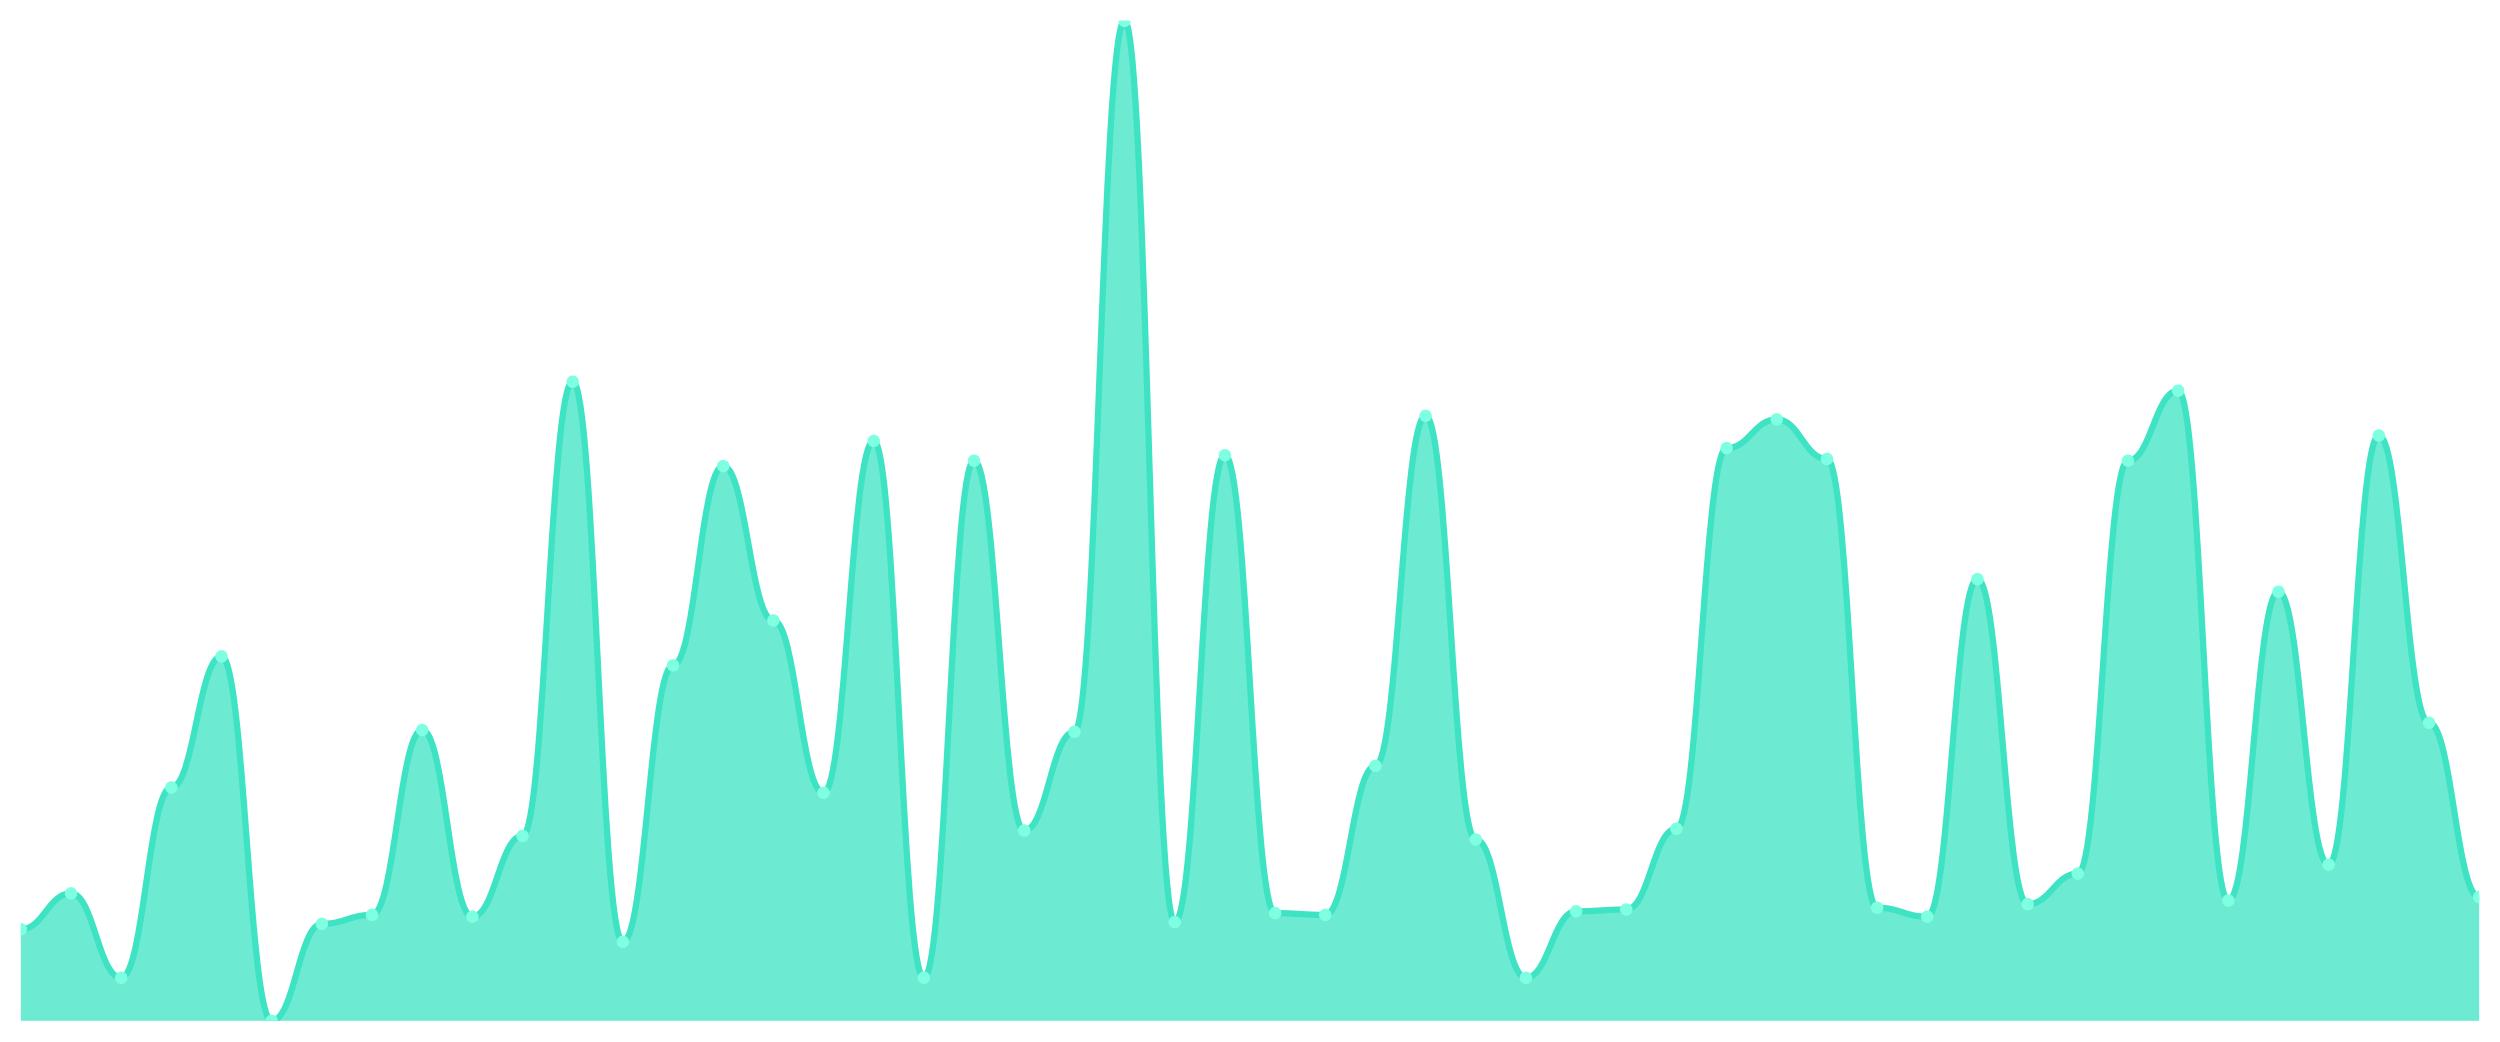
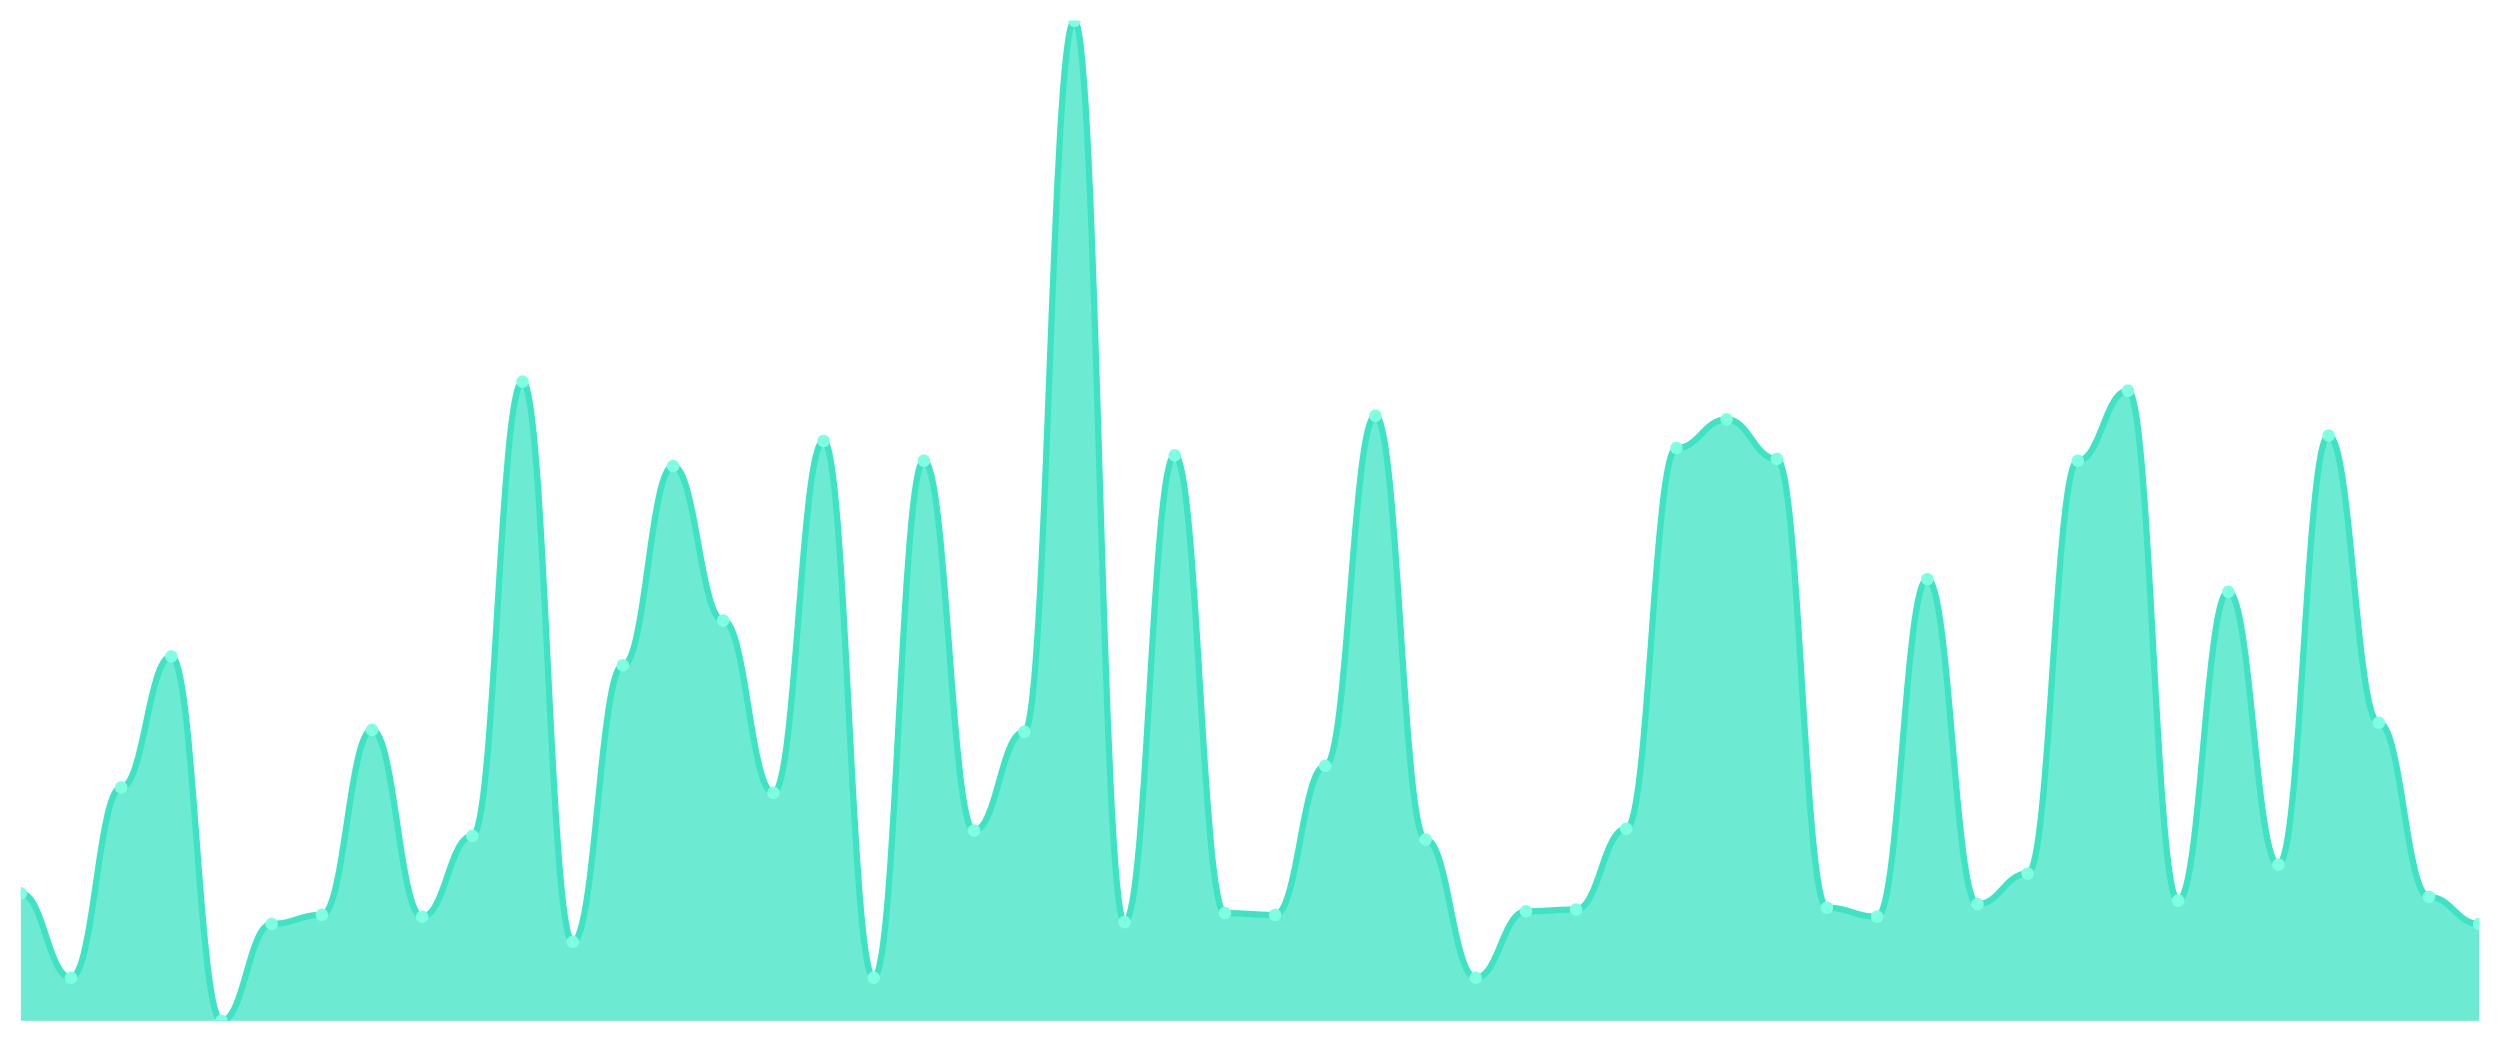
<svg xmlns="http://www.w3.org/2000/svg" viewBox="0 0 1200 500" width="1200" height="500">
  <defs>
    <clipPath id="c">
      <rect x="10" y="10" width="1180" height="480" />
    </clipPath>
  </defs>
  <rect width="1200" height="500" fill="none" />
  <g clip-path="url(#c)">
-     <path d="M 10,490 L 10,446.05 C 20.837,446.05 23.245,428.815 34.082,428.815 C 44.918,428.815 47.327,469.318 58.163,469.318 C 69,469.318 71.408,377.971 82.245,377.971 C 93.082,377.971 95.49,315.063 106.327,315.063 C 117.163,315.063 119.571,490 130.408,490 C 141.245,490 143.653,443.465 154.49,443.465 C 165.327,443.465 167.735,439.156 178.571,439.156 C 189.408,439.156 191.816,350.395 202.653,350.395 C 213.49,350.395 215.898,440.018 226.735,440.018 C 237.571,440.018 239.98,401.239 250.816,401.239 C 261.653,401.239 264.061,183.214 274.898,183.214 C 285.735,183.214 288.143,452.083 298.98,452.083 C 309.816,452.083 312.224,319.372 323.061,319.372 C 333.898,319.372 336.306,223.716 347.143,223.716 C 357.98,223.716 360.388,297.828 371.224,297.828 C 382.061,297.828 384.469,380.557 395.306,380.557 C 406.143,380.557 408.551,211.652 419.388,211.652 C 430.224,211.652 432.633,469.318 443.469,469.318 C 454.306,469.318 456.714,221.131 467.551,221.131 C 478.388,221.131 480.796,398.654 491.633,398.654 C 502.469,398.654 504.878,351.257 515.714,351.257 C 526.551,351.257 528.959,10 539.796,10 C 550.633,10 553.041,442.603 563.878,442.603 C 574.714,442.603 577.122,218.546 587.959,218.546 C 598.796,218.546 601.204,438.294 612.041,438.294 C 622.878,438.294 625.286,439.156 636.122,439.156 C 646.959,439.156 649.367,367.63 660.204,367.63 C 671.041,367.63 673.449,199.587 684.286,199.587 C 695.122,199.587 697.531,402.962 708.367,402.962 C 719.204,402.962 721.612,469.318 732.449,469.318 C 743.286,469.318 745.694,437.433 756.531,437.433 C 767.367,437.433 769.776,436.571 780.612,436.571 C 791.449,436.571 793.857,397.792 804.694,397.792 C 815.531,397.792 817.939,215.099 828.776,215.099 C 839.612,215.099 842.02,201.311 852.857,201.311 C 863.694,201.311 866.102,220.269 876.939,220.269 C 887.776,220.269 890.184,435.709 901.02,435.709 C 911.857,435.709 914.265,440.018 925.102,440.018 C 935.939,440.018 938.347,278.007 949.184,278.007 C 960.02,278.007 962.429,433.986 973.265,433.986 C 984.102,433.986 986.51,419.336 997.347,419.336 C 1008.184,419.336 1010.592,221.131 1021.429,221.131 C 1032.265,221.131 1034.673,187.522 1045.51,187.522 C 1056.347,187.522 1058.755,432.262 1069.592,432.262 C 1080.429,432.262 1082.837,284.039 1093.673,284.039 C 1104.51,284.039 1106.918,415.027 1117.755,415.027 C 1128.592,415.027 1131,209.066 1141.837,209.066 C 1152.673,209.066 1155.082,346.948 1165.918,346.948 C 1176.755,346.948 1179.163,430.539 1190,430.539 L 1190,490 Z" fill="rgba(61,227,195,0.75)" />
-     <path d="M 10,446.05 C 20.837,446.05 23.245,428.815 34.082,428.815 C 44.918,428.815 47.327,469.318 58.163,469.318 C 69,469.318 71.408,377.971 82.245,377.971 C 93.082,377.971 95.49,315.063 106.327,315.063 C 117.163,315.063 119.571,490 130.408,490 C 141.245,490 143.653,443.465 154.49,443.465 C 165.327,443.465 167.735,439.156 178.571,439.156 C 189.408,439.156 191.816,350.395 202.653,350.395 C 213.49,350.395 215.898,440.018 226.735,440.018 C 237.571,440.018 239.98,401.239 250.816,401.239 C 261.653,401.239 264.061,183.214 274.898,183.214 C 285.735,183.214 288.143,452.083 298.98,452.083 C 309.816,452.083 312.224,319.372 323.061,319.372 C 333.898,319.372 336.306,223.716 347.143,223.716 C 357.98,223.716 360.388,297.828 371.224,297.828 C 382.061,297.828 384.469,380.557 395.306,380.557 C 406.143,380.557 408.551,211.652 419.388,211.652 C 430.224,211.652 432.633,469.318 443.469,469.318 C 454.306,469.318 456.714,221.131 467.551,221.131 C 478.388,221.131 480.796,398.654 491.633,398.654 C 502.469,398.654 504.878,351.257 515.714,351.257 C 526.551,351.257 528.959,10 539.796,10 C 550.633,10 553.041,442.603 563.878,442.603 C 574.714,442.603 577.122,218.546 587.959,218.546 C 598.796,218.546 601.204,438.294 612.041,438.294 C 622.878,438.294 625.286,439.156 636.122,439.156 C 646.959,439.156 649.367,367.63 660.204,367.63 C 671.041,367.63 673.449,199.587 684.286,199.587 C 695.122,199.587 697.531,402.962 708.367,402.962 C 719.204,402.962 721.612,469.318 732.449,469.318 C 743.286,469.318 745.694,437.433 756.531,437.433 C 767.367,437.433 769.776,436.571 780.612,436.571 C 791.449,436.571 793.857,397.792 804.694,397.792 C 815.531,397.792 817.939,215.099 828.776,215.099 C 839.612,215.099 842.02,201.311 852.857,201.311 C 863.694,201.311 866.102,220.269 876.939,220.269 C 887.776,220.269 890.184,435.709 901.02,435.709 C 911.857,435.709 914.265,440.018 925.102,440.018 C 935.939,440.018 938.347,278.007 949.184,278.007 C 960.02,278.007 962.429,433.986 973.265,433.986 C 984.102,433.986 986.51,419.336 997.347,419.336 C 1008.184,419.336 1010.592,221.131 1021.429,221.131 C 1032.265,221.131 1034.673,187.522 1045.51,187.522 C 1056.347,187.522 1058.755,432.262 1069.592,432.262 C 1080.429,432.262 1082.837,284.039 1093.673,284.039 C 1104.51,284.039 1106.918,415.027 1117.755,415.027 C 1128.592,415.027 1131,209.066 1141.837,209.066 C 1152.673,209.066 1155.082,346.948 1165.918,346.948 C 1176.755,346.948 1179.163,430.539 1190,430.539" fill="none" stroke="#3de3c3" stroke-width="3" stroke-linecap="round" stroke-linejoin="round" />
-     <circle cx="10" cy="446.05" r="3" fill="#7fffe1" />
-     <circle cx="34.082" cy="428.815" r="3" fill="#7fffe1" />
-     <circle cx="58.163" cy="469.318" r="3" fill="#7fffe1" />
-     <circle cx="82.245" cy="377.971" r="3" fill="#7fffe1" />
-     <circle cx="106.327" cy="315.063" r="3" fill="#7fffe1" />
-     <circle cx="130.408" cy="490" r="3" fill="#7fffe1" />
-     <circle cx="154.49" cy="443.465" r="3" fill="#7fffe1" />
-     <circle cx="178.571" cy="439.156" r="3" fill="#7fffe1" />
-     <circle cx="202.653" cy="350.395" r="3" fill="#7fffe1" />
-     <circle cx="226.735" cy="440.018" r="3" fill="#7fffe1" />
-     <circle cx="250.816" cy="401.239" r="3" fill="#7fffe1" />
-     <circle cx="274.898" cy="183.214" r="3" fill="#7fffe1" />
-     <circle cx="298.98" cy="452.083" r="3" fill="#7fffe1" />
-     <circle cx="323.061" cy="319.372" r="3" fill="#7fffe1" />
-     <circle cx="347.143" cy="223.716" r="3" fill="#7fffe1" />
-     <circle cx="371.224" cy="297.828" r="3" fill="#7fffe1" />
-     <circle cx="395.306" cy="380.557" r="3" fill="#7fffe1" />
-     <circle cx="419.388" cy="211.652" r="3" fill="#7fffe1" />
-     <circle cx="443.469" cy="469.318" r="3" fill="#7fffe1" />
-     <circle cx="467.551" cy="221.131" r="3" fill="#7fffe1" />
-     <circle cx="491.633" cy="398.654" r="3" fill="#7fffe1" />
-     <circle cx="515.714" cy="351.257" r="3" fill="#7fffe1" />
-     <circle cx="539.796" cy="10" r="3" fill="#7fffe1" />
-     <circle cx="563.878" cy="442.603" r="3" fill="#7fffe1" />
-     <circle cx="587.959" cy="218.546" r="3" fill="#7fffe1" />
-     <circle cx="612.041" cy="438.294" r="3" fill="#7fffe1" />
-     <circle cx="636.122" cy="439.156" r="3" fill="#7fffe1" />
-     <circle cx="660.204" cy="367.63" r="3" fill="#7fffe1" />
-     <circle cx="684.286" cy="199.587" r="3" fill="#7fffe1" />
-     <circle cx="708.367" cy="402.962" r="3" fill="#7fffe1" />
-     <circle cx="732.449" cy="469.318" r="3" fill="#7fffe1" />
-     <circle cx="756.531" cy="437.433" r="3" fill="#7fffe1" />
-     <circle cx="780.612" cy="436.571" r="3" fill="#7fffe1" />
-     <circle cx="804.694" cy="397.792" r="3" fill="#7fffe1" />
-     <circle cx="828.776" cy="215.099" r="3" fill="#7fffe1" />
-     <circle cx="852.857" cy="201.311" r="3" fill="#7fffe1" />
-     <circle cx="876.939" cy="220.269" r="3" fill="#7fffe1" />
-     <circle cx="901.02" cy="435.709" r="3" fill="#7fffe1" />
-     <circle cx="925.102" cy="440.018" r="3" fill="#7fffe1" />
-     <circle cx="949.184" cy="278.007" r="3" fill="#7fffe1" />
-     <circle cx="973.265" cy="433.986" r="3" fill="#7fffe1" />
-     <circle cx="997.347" cy="419.336" r="3" fill="#7fffe1" />
-     <circle cx="1021.429" cy="221.131" r="3" fill="#7fffe1" />
-     <circle cx="1045.51" cy="187.522" r="3" fill="#7fffe1" />
-     <circle cx="1069.592" cy="432.262" r="3" fill="#7fffe1" />
-     <circle cx="1093.673" cy="284.039" r="3" fill="#7fffe1" />
-     <circle cx="1117.755" cy="415.027" r="3" fill="#7fffe1" />
-     <circle cx="1141.837" cy="209.066" r="3" fill="#7fffe1" />
-     <circle cx="1165.918" cy="346.948" r="3" fill="#7fffe1" />
-     <circle cx="1190" cy="430.539" r="3" fill="#7fffe1" />
+     <path d="M 10,490 L 10,428.815 C 20.837,428.815 23.245,469.318 34.082,469.318 C 44.918,469.318 47.327,377.971 58.163,377.971 C 69,377.971 71.408,315.063 82.245,315.063 C 93.082,315.063 95.49,490 106.327,490 C 117.163,490 119.571,443.465 130.408,443.465 C 141.245,443.465 143.653,439.156 154.49,439.156 C 165.327,439.156 167.735,350.395 178.571,350.395 C 189.408,350.395 191.816,440.018 202.653,440.018 C 213.49,440.018 215.898,401.239 226.735,401.239 C 237.571,401.239 239.98,183.214 250.816,183.214 C 261.653,183.214 264.061,452.083 274.898,452.083 C 285.735,452.083 288.143,319.372 298.98,319.372 C 309.816,319.372 312.224,223.716 323.061,223.716 C 333.898,223.716 336.306,297.828 347.143,297.828 C 357.98,297.828 360.388,380.557 371.224,380.557 C 382.061,380.557 384.469,211.652 395.306,211.652 C 406.143,211.652 408.551,469.318 419.388,469.318 C 430.224,469.318 432.633,221.131 443.469,221.131 C 454.306,221.131 456.714,398.654 467.551,398.654 C 478.388,398.654 480.796,351.257 491.633,351.257 C 502.469,351.257 504.878,10 515.714,10 C 526.551,10 528.959,442.603 539.796,442.603 C 550.633,442.603 553.041,218.546 563.878,218.546 C 574.714,218.546 577.122,438.294 587.959,438.294 C 598.796,438.294 601.204,439.156 612.041,439.156 C 622.878,439.156 625.286,367.63 636.122,367.63 C 646.959,367.63 649.367,199.587 660.204,199.587 C 671.041,199.587 673.449,402.962 684.286,402.962 C 695.122,402.962 697.531,469.318 708.367,469.318 C 719.204,469.318 721.612,437.433 732.449,437.433 C 743.286,437.433 745.694,436.571 756.531,436.571 C 767.367,436.571 769.776,397.792 780.612,397.792 C 791.449,397.792 793.857,215.099 804.694,215.099 C 815.531,215.099 817.939,201.311 828.776,201.311 C 839.612,201.311 842.02,220.269 852.857,220.269 C 863.694,220.269 866.102,435.709 876.939,435.709 C 887.776,435.709 890.184,440.018 901.02,440.018 C 911.857,440.018 914.265,278.007 925.102,278.007 C 935.939,278.007 938.347,433.986 949.184,433.986 C 960.02,433.986 962.429,419.336 973.265,419.336 C 984.102,419.336 986.51,221.131 997.347,221.131 C 1008.184,221.131 1010.592,187.522 1021.429,187.522 C 1032.265,187.522 1034.673,432.262 1045.51,432.262 C 1056.347,432.262 1058.755,284.039 1069.592,284.039 C 1080.429,284.039 1082.837,415.027 1093.673,415.027 C 1104.51,415.027 1106.918,209.066 1117.755,209.066 C 1128.592,209.066 1131,346.948 1141.837,346.948 C 1152.673,346.948 1155.082,430.539 1165.918,430.539 C 1176.755,430.539 1179.163,443.465 1190,443.465 L 1190,490 Z" fill="rgba(61,227,195,0.75)" />
+     <path d="M 10,428.815 C 20.837,428.815 23.245,469.318 34.082,469.318 C 44.918,469.318 47.327,377.971 58.163,377.971 C 69,377.971 71.408,315.063 82.245,315.063 C 93.082,315.063 95.49,490 106.327,490 C 117.163,490 119.571,443.465 130.408,443.465 C 141.245,443.465 143.653,439.156 154.49,439.156 C 165.327,439.156 167.735,350.395 178.571,350.395 C 189.408,350.395 191.816,440.018 202.653,440.018 C 213.49,440.018 215.898,401.239 226.735,401.239 C 237.571,401.239 239.98,183.214 250.816,183.214 C 261.653,183.214 264.061,452.083 274.898,452.083 C 285.735,452.083 288.143,319.372 298.98,319.372 C 309.816,319.372 312.224,223.716 323.061,223.716 C 333.898,223.716 336.306,297.828 347.143,297.828 C 357.98,297.828 360.388,380.557 371.224,380.557 C 382.061,380.557 384.469,211.652 395.306,211.652 C 406.143,211.652 408.551,469.318 419.388,469.318 C 430.224,469.318 432.633,221.131 443.469,221.131 C 454.306,221.131 456.714,398.654 467.551,398.654 C 478.388,398.654 480.796,351.257 491.633,351.257 C 502.469,351.257 504.878,10 515.714,10 C 526.551,10 528.959,442.603 539.796,442.603 C 550.633,442.603 553.041,218.546 563.878,218.546 C 574.714,218.546 577.122,438.294 587.959,438.294 C 598.796,438.294 601.204,439.156 612.041,439.156 C 622.878,439.156 625.286,367.63 636.122,367.63 C 646.959,367.63 649.367,199.587 660.204,199.587 C 671.041,199.587 673.449,402.962 684.286,402.962 C 695.122,402.962 697.531,469.318 708.367,469.318 C 719.204,469.318 721.612,437.433 732.449,437.433 C 743.286,437.433 745.694,436.571 756.531,436.571 C 767.367,436.571 769.776,397.792 780.612,397.792 C 791.449,397.792 793.857,215.099 804.694,215.099 C 815.531,215.099 817.939,201.311 828.776,201.311 C 839.612,201.311 842.02,220.269 852.857,220.269 C 863.694,220.269 866.102,435.709 876.939,435.709 C 887.776,435.709 890.184,440.018 901.02,440.018 C 911.857,440.018 914.265,278.007 925.102,278.007 C 935.939,278.007 938.347,433.986 949.184,433.986 C 960.02,433.986 962.429,419.336 973.265,419.336 C 984.102,419.336 986.51,221.131 997.347,221.131 C 1008.184,221.131 1010.592,187.522 1021.429,187.522 C 1032.265,187.522 1034.673,432.262 1045.51,432.262 C 1056.347,432.262 1058.755,284.039 1069.592,284.039 C 1080.429,284.039 1082.837,415.027 1093.673,415.027 C 1104.51,415.027 1106.918,209.066 1117.755,209.066 C 1128.592,209.066 1131,346.948 1141.837,346.948 C 1152.673,346.948 1155.082,430.539 1165.918,430.539 C 1176.755,430.539 1179.163,443.465 1190,443.465" fill="none" stroke="#3de3c3" stroke-width="3" stroke-linecap="round" stroke-linejoin="round" />
+     <circle cx="10" cy="428.815" r="3" fill="#7fffe1" />
+     <circle cx="34.082" cy="469.318" r="3" fill="#7fffe1" />
+     <circle cx="58.163" cy="377.971" r="3" fill="#7fffe1" />
+     <circle cx="82.245" cy="315.063" r="3" fill="#7fffe1" />
+     <circle cx="106.327" cy="490" r="3" fill="#7fffe1" />
+     <circle cx="130.408" cy="443.465" r="3" fill="#7fffe1" />
+     <circle cx="154.49" cy="439.156" r="3" fill="#7fffe1" />
+     <circle cx="178.571" cy="350.395" r="3" fill="#7fffe1" />
+     <circle cx="202.653" cy="440.018" r="3" fill="#7fffe1" />
+     <circle cx="226.735" cy="401.239" r="3" fill="#7fffe1" />
+     <circle cx="250.816" cy="183.214" r="3" fill="#7fffe1" />
+     <circle cx="274.898" cy="452.083" r="3" fill="#7fffe1" />
+     <circle cx="298.98" cy="319.372" r="3" fill="#7fffe1" />
+     <circle cx="323.061" cy="223.716" r="3" fill="#7fffe1" />
+     <circle cx="347.143" cy="297.828" r="3" fill="#7fffe1" />
+     <circle cx="371.224" cy="380.557" r="3" fill="#7fffe1" />
+     <circle cx="395.306" cy="211.652" r="3" fill="#7fffe1" />
+     <circle cx="419.388" cy="469.318" r="3" fill="#7fffe1" />
+     <circle cx="443.469" cy="221.131" r="3" fill="#7fffe1" />
+     <circle cx="467.551" cy="398.654" r="3" fill="#7fffe1" />
+     <circle cx="491.633" cy="351.257" r="3" fill="#7fffe1" />
+     <circle cx="515.714" cy="10" r="3" fill="#7fffe1" />
+     <circle cx="539.796" cy="442.603" r="3" fill="#7fffe1" />
+     <circle cx="563.878" cy="218.546" r="3" fill="#7fffe1" />
+     <circle cx="587.959" cy="438.294" r="3" fill="#7fffe1" />
+     <circle cx="612.041" cy="439.156" r="3" fill="#7fffe1" />
+     <circle cx="636.122" cy="367.63" r="3" fill="#7fffe1" />
+     <circle cx="660.204" cy="199.587" r="3" fill="#7fffe1" />
+     <circle cx="684.286" cy="402.962" r="3" fill="#7fffe1" />
+     <circle cx="708.367" cy="469.318" r="3" fill="#7fffe1" />
+     <circle cx="732.449" cy="437.433" r="3" fill="#7fffe1" />
+     <circle cx="756.531" cy="436.571" r="3" fill="#7fffe1" />
+     <circle cx="780.612" cy="397.792" r="3" fill="#7fffe1" />
+     <circle cx="804.694" cy="215.099" r="3" fill="#7fffe1" />
+     <circle cx="828.776" cy="201.311" r="3" fill="#7fffe1" />
+     <circle cx="852.857" cy="220.269" r="3" fill="#7fffe1" />
+     <circle cx="876.939" cy="435.709" r="3" fill="#7fffe1" />
+     <circle cx="901.02" cy="440.018" r="3" fill="#7fffe1" />
+     <circle cx="925.102" cy="278.007" r="3" fill="#7fffe1" />
+     <circle cx="949.184" cy="433.986" r="3" fill="#7fffe1" />
+     <circle cx="973.265" cy="419.336" r="3" fill="#7fffe1" />
+     <circle cx="997.347" cy="221.131" r="3" fill="#7fffe1" />
+     <circle cx="1021.429" cy="187.522" r="3" fill="#7fffe1" />
+     <circle cx="1045.51" cy="432.262" r="3" fill="#7fffe1" />
+     <circle cx="1069.592" cy="284.039" r="3" fill="#7fffe1" />
+     <circle cx="1093.673" cy="415.027" r="3" fill="#7fffe1" />
+     <circle cx="1117.755" cy="209.066" r="3" fill="#7fffe1" />
+     <circle cx="1141.837" cy="346.948" r="3" fill="#7fffe1" />
+     <circle cx="1165.918" cy="430.539" r="3" fill="#7fffe1" />
+     <circle cx="1190" cy="443.465" r="3" fill="#7fffe1" />
  </g>
</svg>
